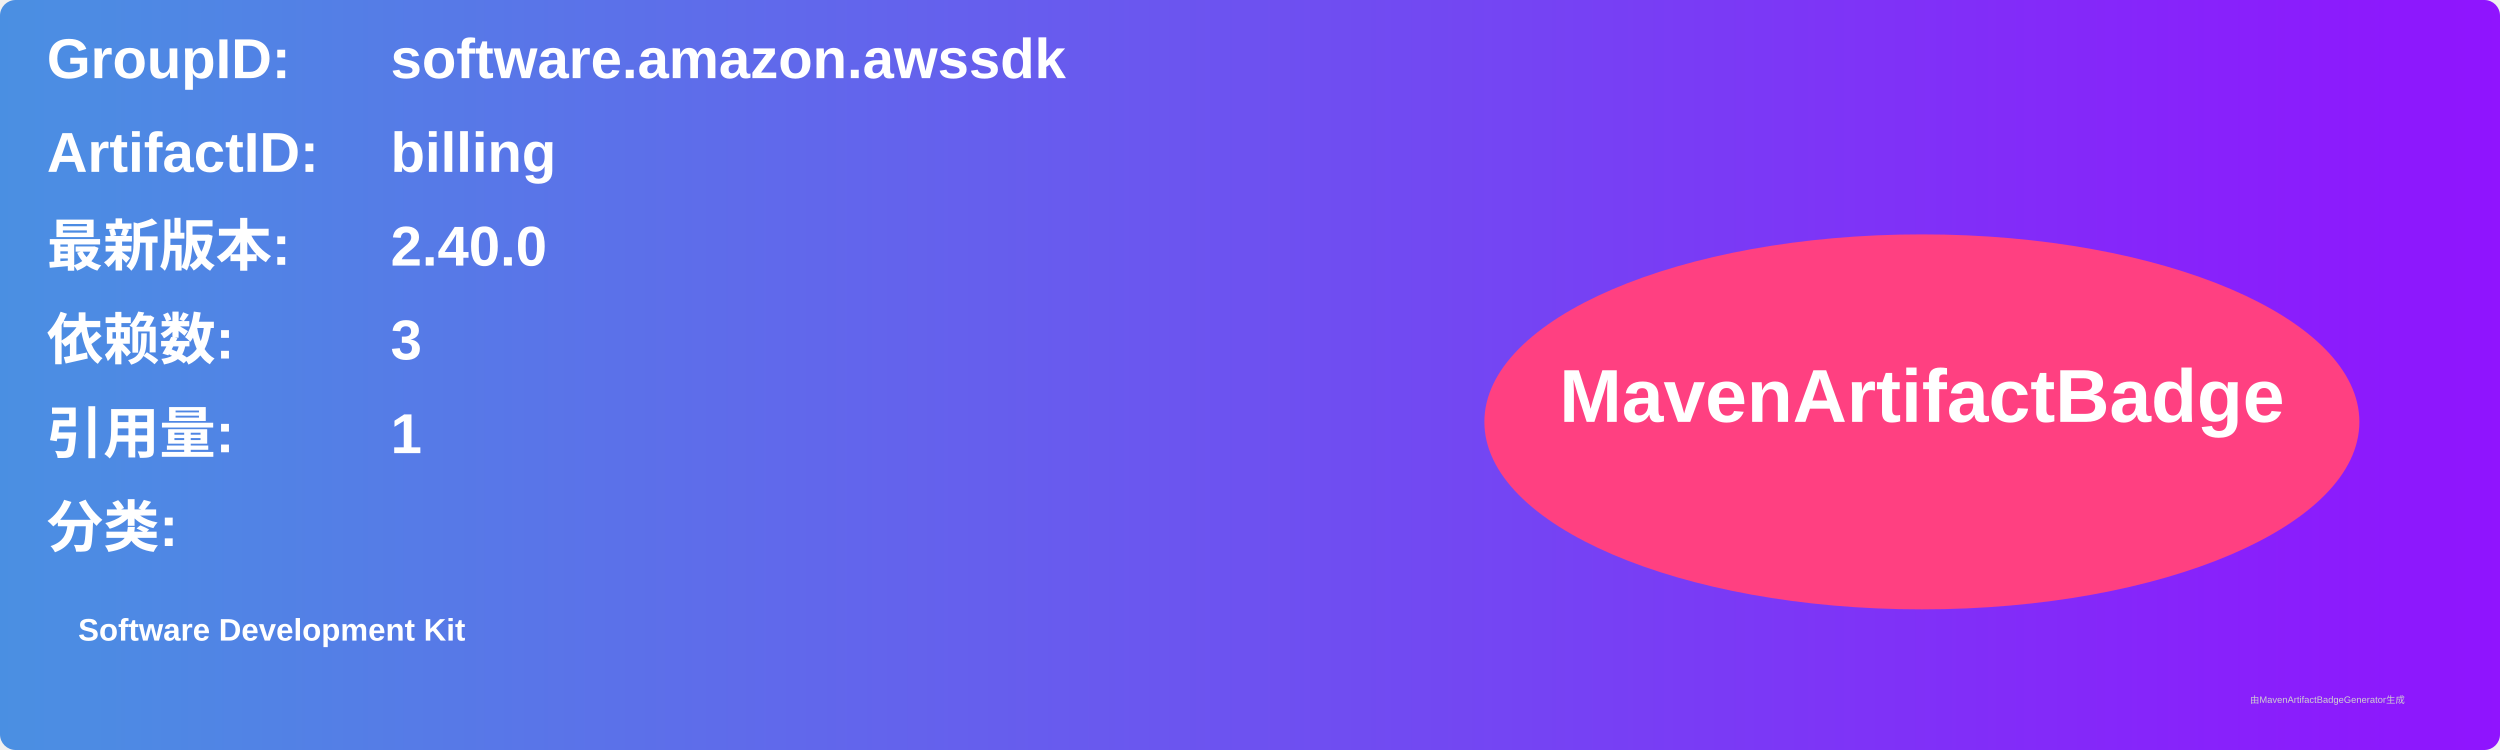
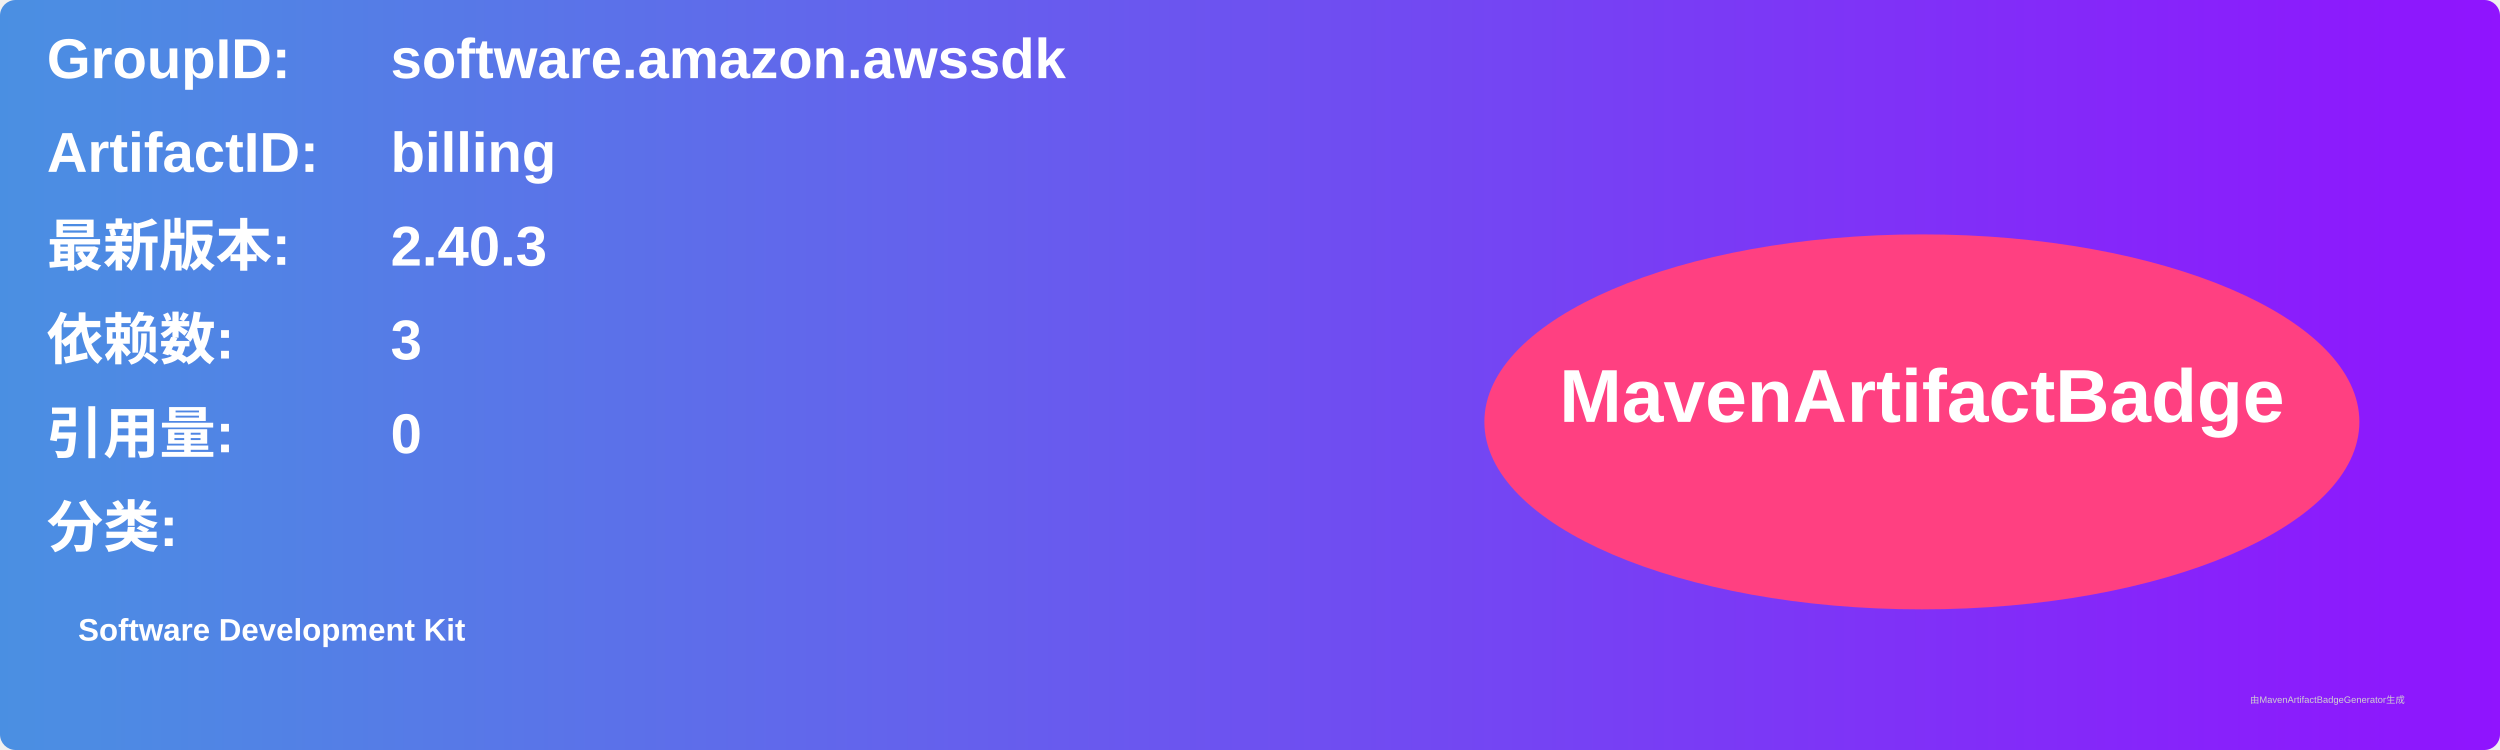
<svg xmlns="http://www.w3.org/2000/svg" width="800" height="240" viewBox="0 0 800 240">
  <linearGradient id="grad" x1="0%" y1="0%" x2="100%" y2="0%">
    <stop offset="0%" stop-color="#4a90e2" />
    <stop offset="100%" stop-color="#9013fe" />
  </linearGradient>
  <rect width="100%" height="100%" rx="5" ry="5" fill="url(#grad)" />
  <g transform="translate(15, 15)">
    <text x="0" y="10" font-family="Arial" font-size="18" fill="white" font-weight="bold" width="260">GroupID:</text>
    <text x="110" y="10" font-family="Arial" font-size="18" fill="white" font-weight="bold" width="460">software.amazon.awssdk</text>
    <text x="0" y="40" font-family="Arial" font-size="18" fill="white" font-weight="bold" width="260">ArtifactID:</text>
    <text x="110" y="40" font-family="Arial" font-size="18" fill="white" font-weight="bold" width="460">billing</text>
    <text x="0" y="70" font-family="Arial" font-size="18" fill="white" font-weight="bold">最新版本:</text>
    <text x="110" y="70" font-family="Arial" font-size="18" fill="white" font-weight="bold">
-       <tspan font-weight="bold">2.40.0</tspan>
+       <tspan font-weight="bold">2.40.3</tspan>
    </text>
    <text x="0" y="100" font-family="Arial" font-size="18" fill="white" font-weight="bold">依赖数: </text>
    <text x="110" y="100" font-family="Arial" font-size="18" fill="white">
      <tspan font-weight="bold">3</tspan>
    </text>
    <text x="0" y="130" font-family="Arial" font-size="18" fill="white" font-weight="bold">引用量: </text>
    <text x="110" y="130" font-family="Arial" font-size="18" fill="white">
-       <tspan font-weight="bold">1</tspan>
+       <tspan font-weight="bold">0</tspan>
    </text>
    <text x="0" y="160" font-family="Arial" font-size="18" fill="white" font-weight="bold">分类:</text>
    <text x="10" y="190" font-family="Arial" font-size="10" fill="white">
      <tspan font-weight="bold">Software Development Kit</tspan>
    </text>
    <ellipse cx="600" cy="120" rx="140" ry="60" fill="#ff4081" />
    <text x="600" y="120" text-anchor="middle" font-family="Arial" font-size="24" fill="white" font-weight="bold">MavenArtifactBadge</text>
  </g>
  <text x="720" y="225" font-family="Arial" font-size="3" fill="#d0d0d0">由MavenArtifactBadgeGenerator生成</text>
</svg>
